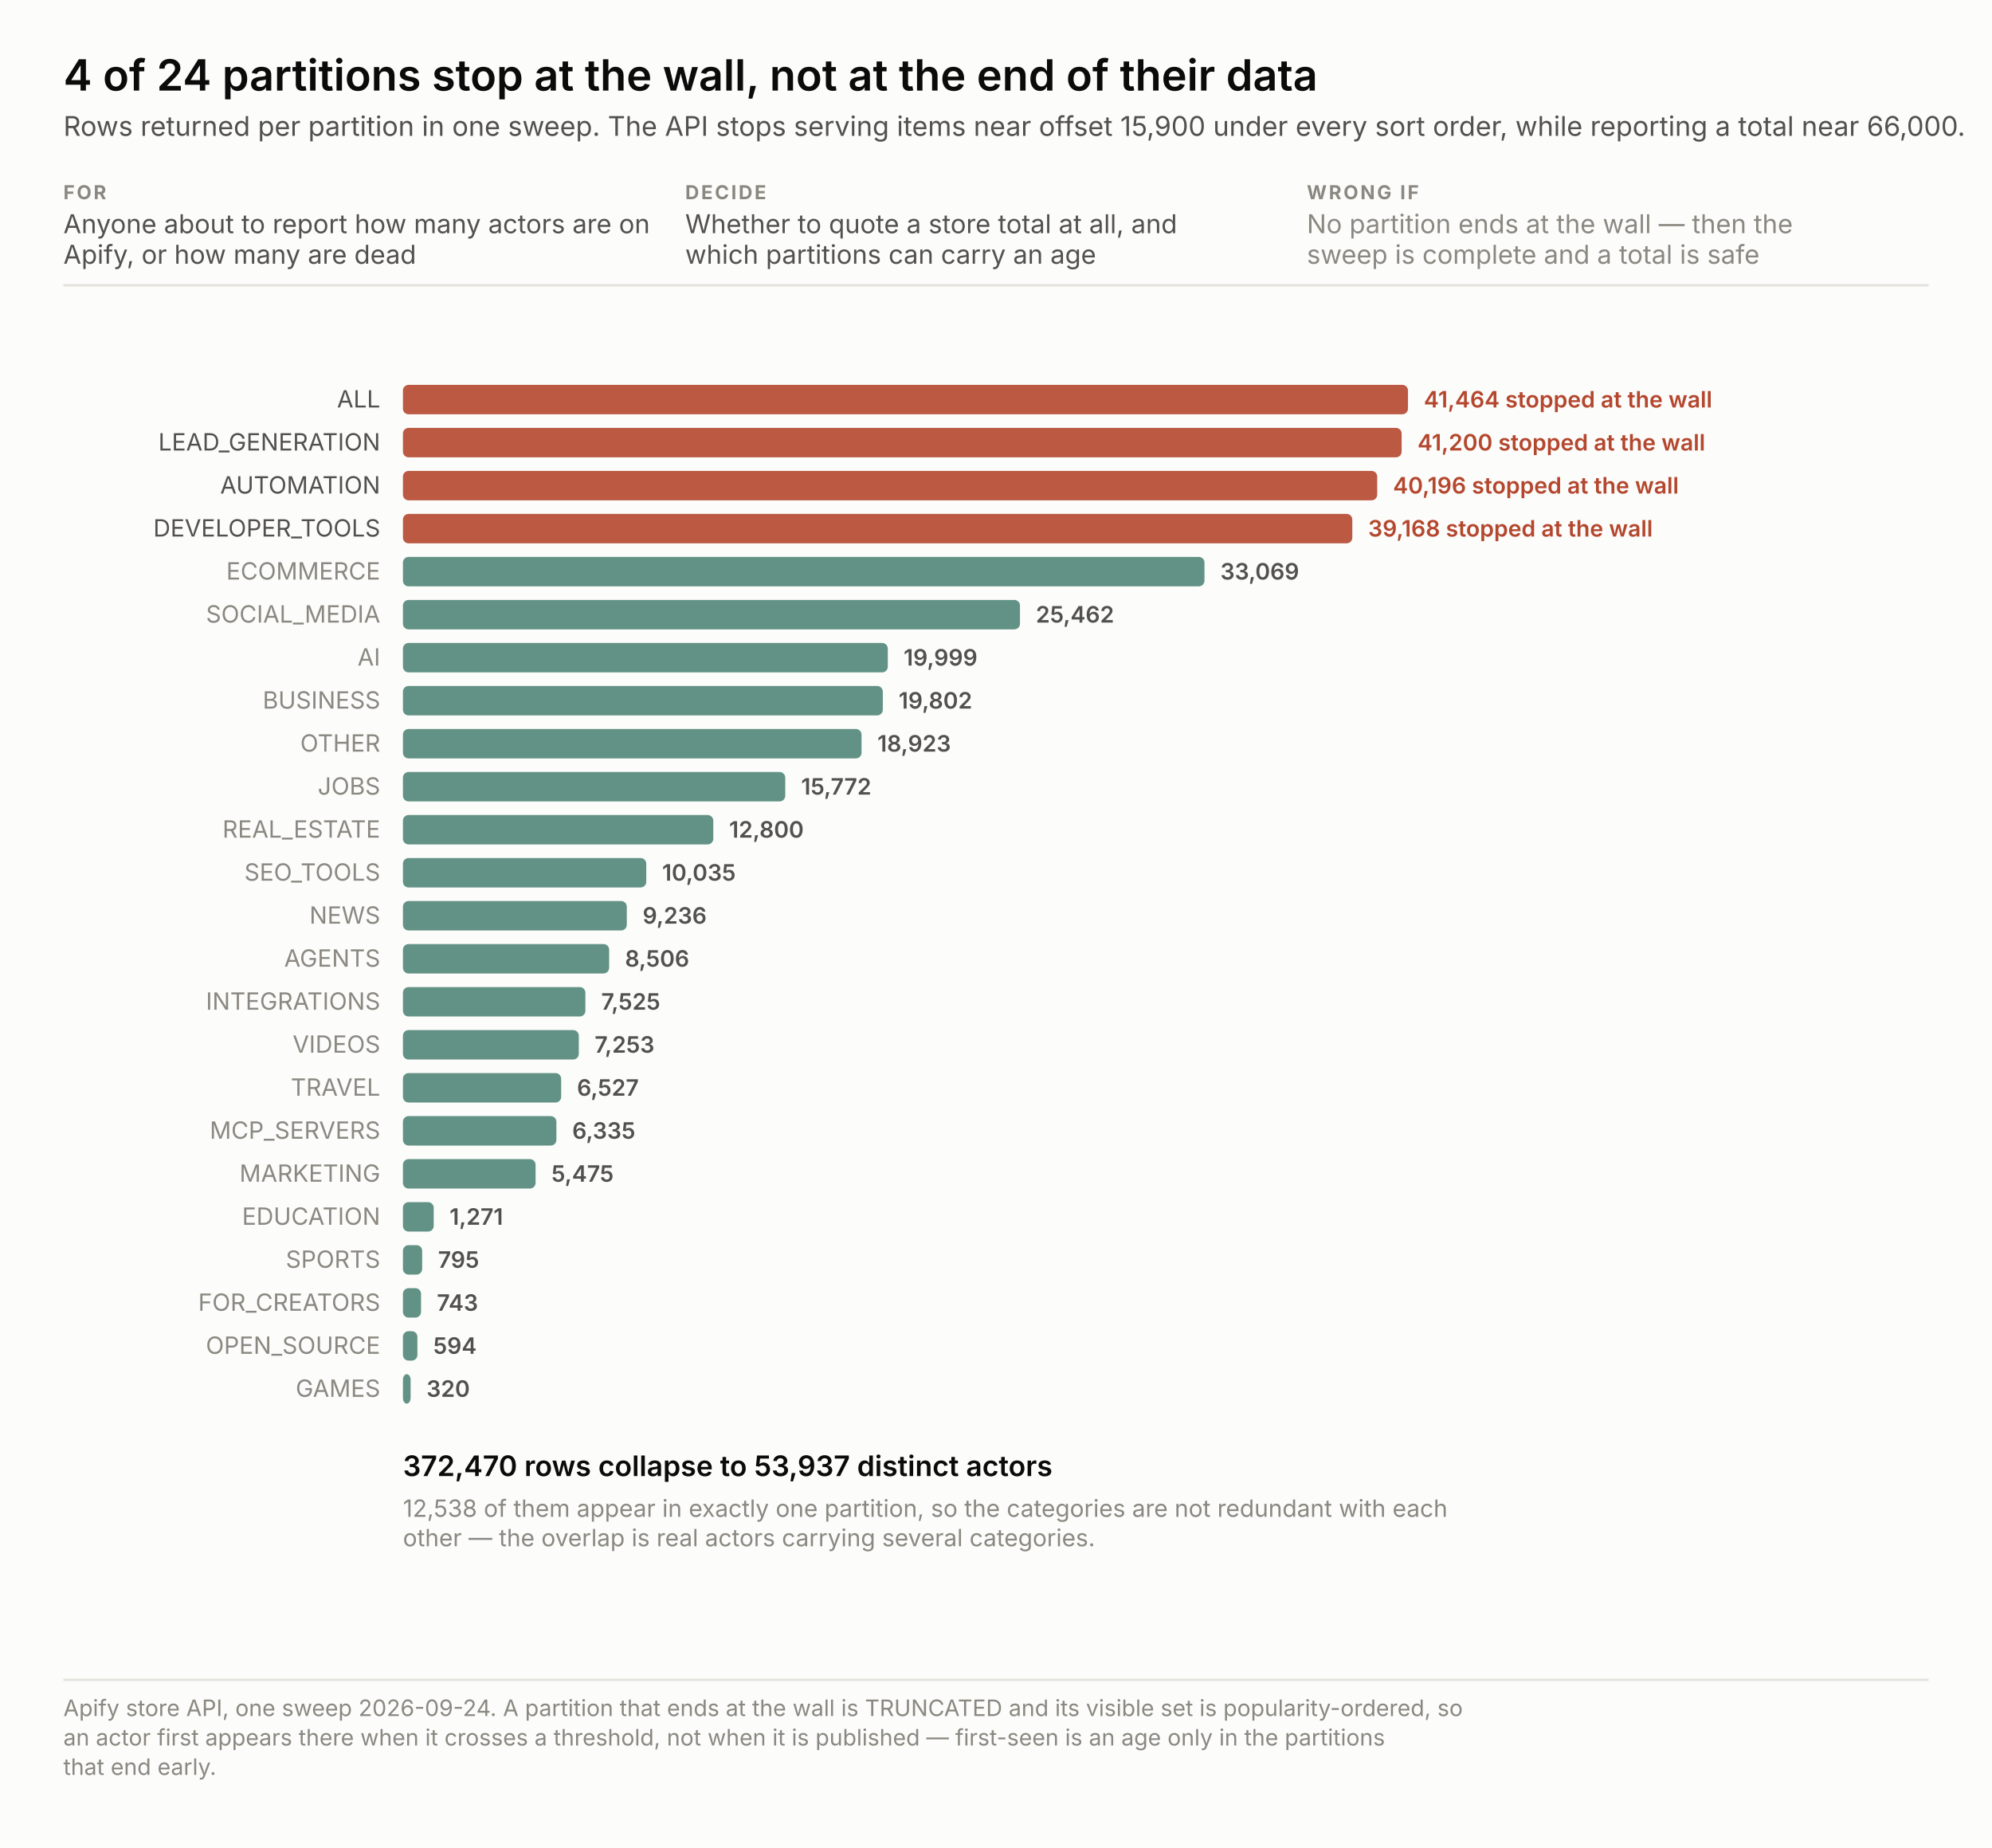
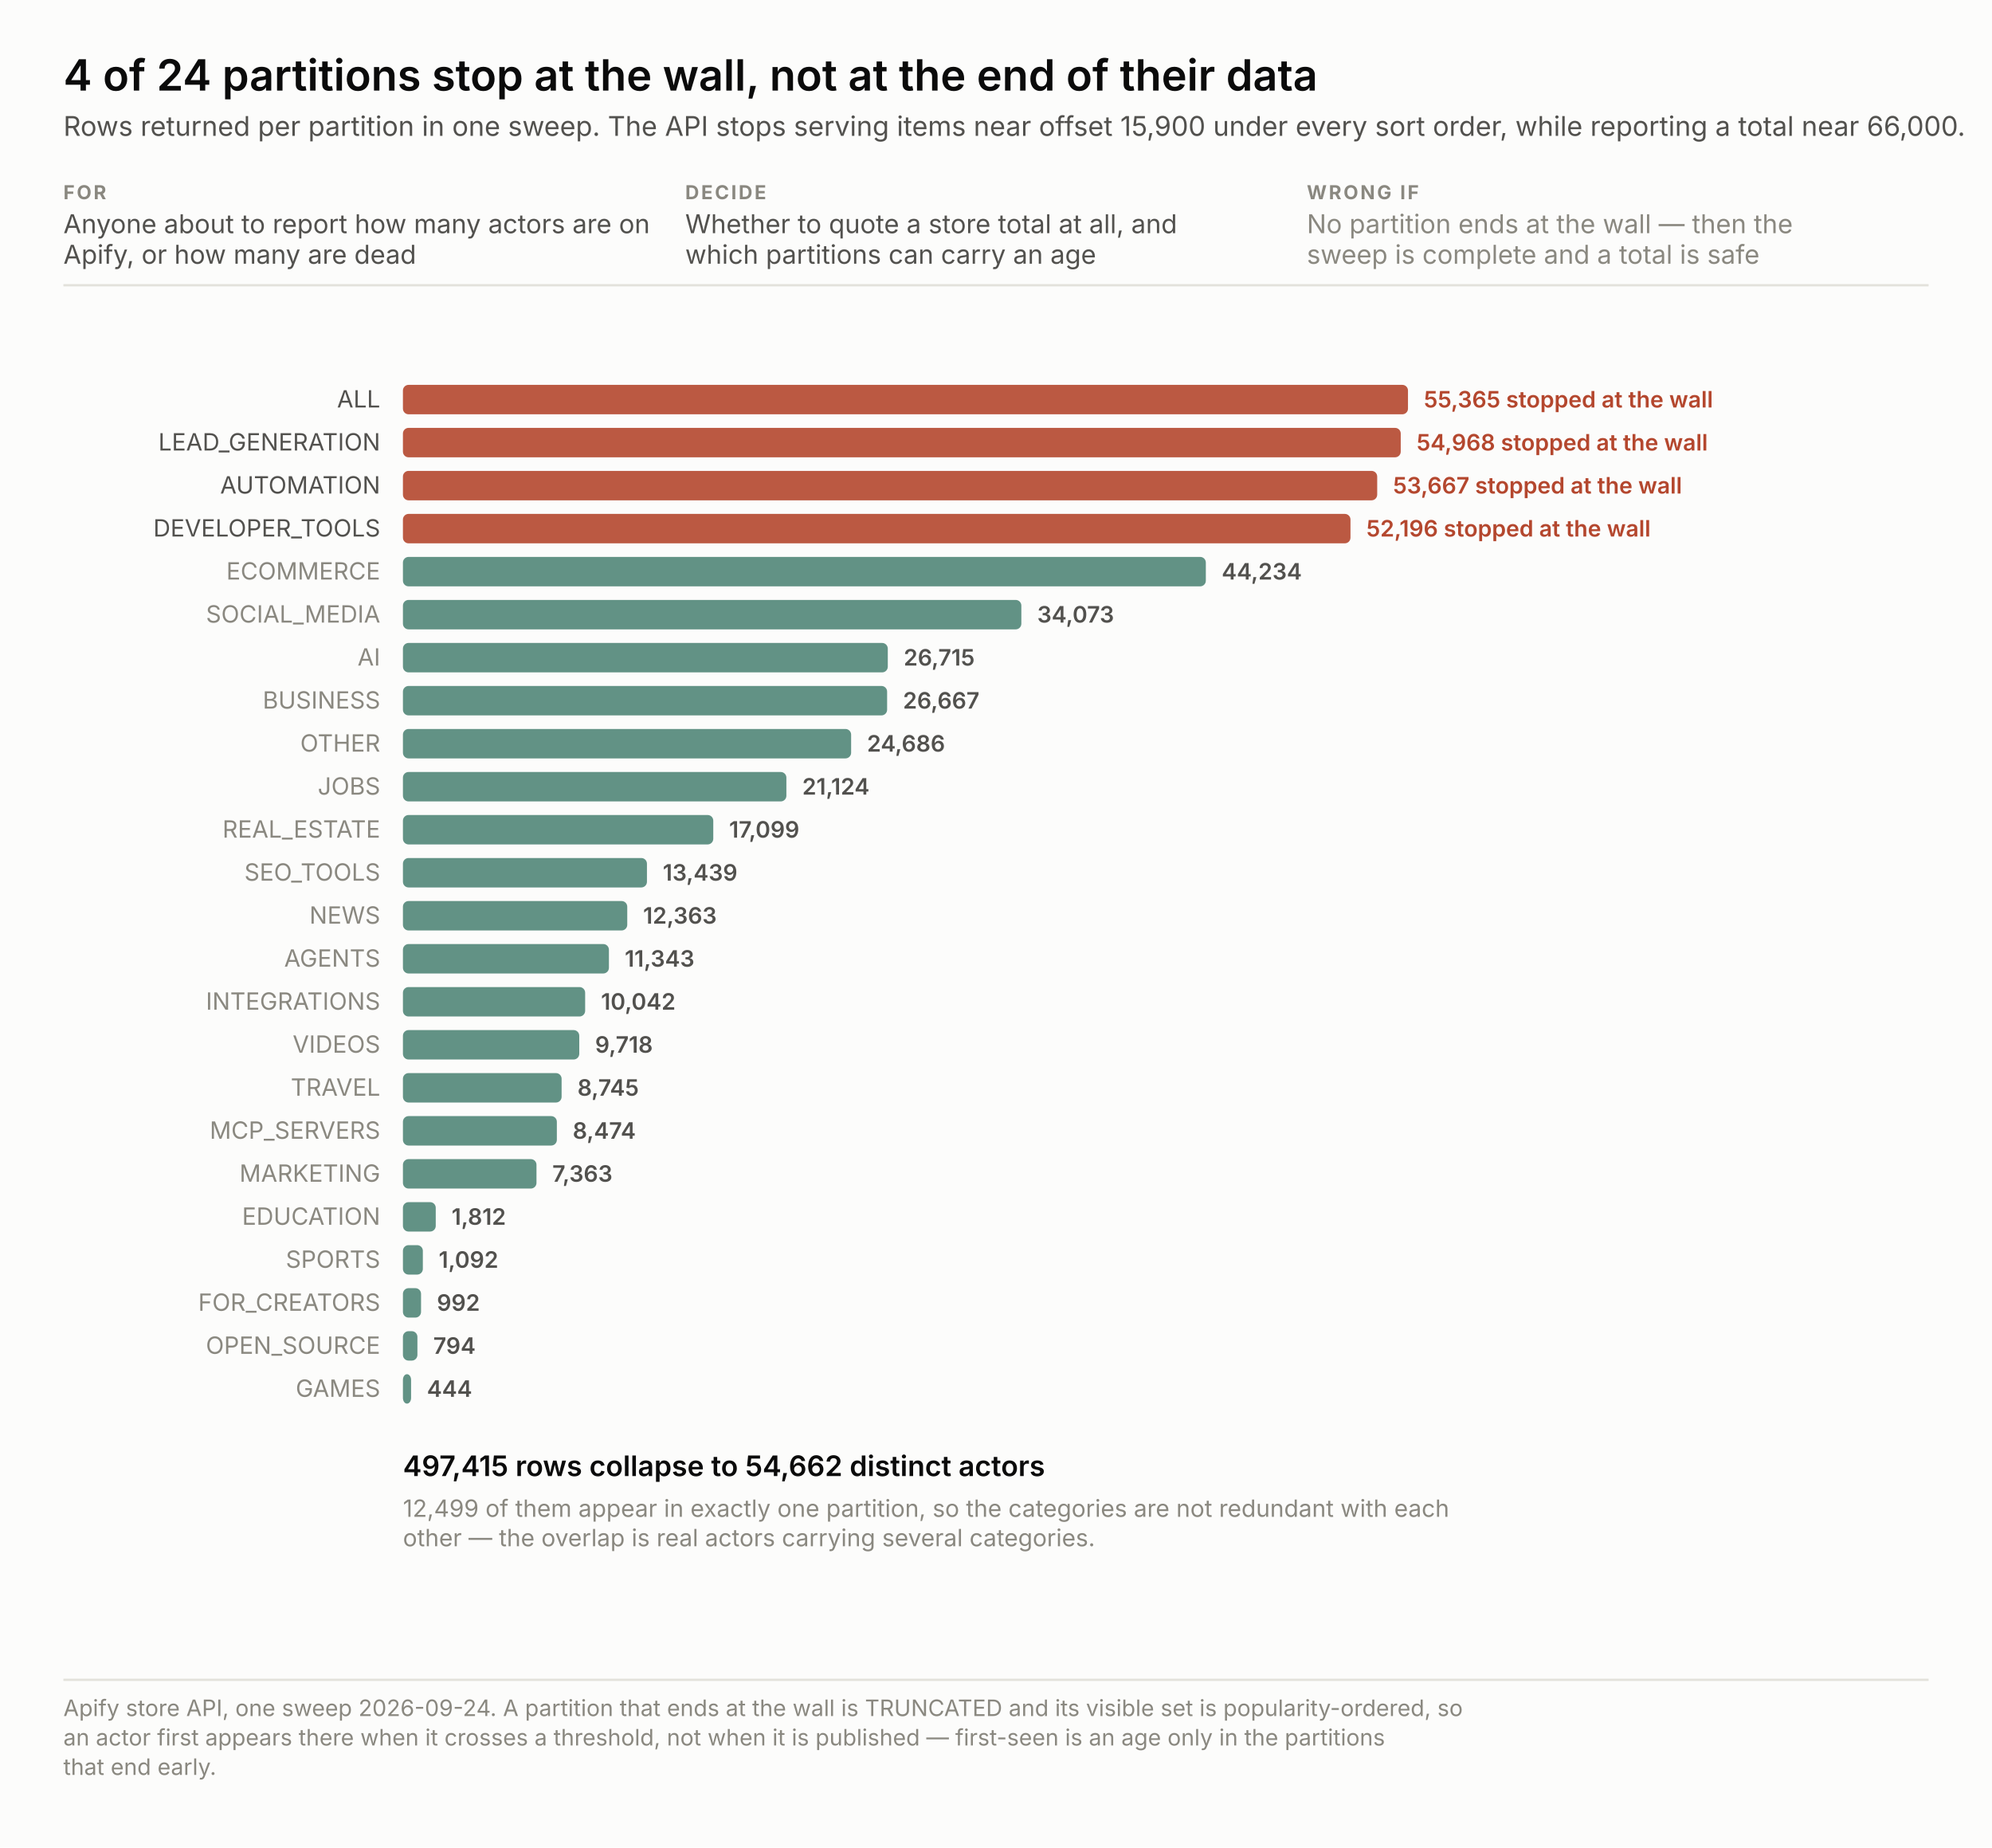
<svg xmlns="http://www.w3.org/2000/svg" width="880" height="816" viewBox="0 0 880 816" font-family="system-ui, -apple-system, &quot;Segoe UI&quot;, sans-serif">
  <rect width="880" height="816" fill="#fcfcfb" />
  <text x="28.0" y="40.0" font-size="19" fill="#0b0b0b" text-anchor="start" font-weight="600" style="font-variant-numeric: tabular-nums">4 of 24 partitions stop at the wall, not at the end of their data</text>
  <text x="28.0" y="60.0" font-size="12" fill="#52514e" text-anchor="start" font-weight="normal" style="font-variant-numeric: tabular-nums">Rows returned per partition in one sweep. The API stops serving items near offset 15,900 under every sort order, while reporting a total near 66,000.</text>
  <text x="28.0" y="88.0" font-size="8.5" fill="#8a8880" text-anchor="start" font-weight="700" letter-spacing="0.9" style="font-variant-numeric: tabular-nums">FOR</text>
  <text x="28.0" y="103.0" font-size="11.5" fill="#52514e" text-anchor="start" font-weight="normal" style="font-variant-numeric: tabular-nums">Anyone about to report how many actors are on</text>
  <text x="28.0" y="116.5" font-size="11.5" fill="#52514e" text-anchor="start" font-weight="normal" style="font-variant-numeric: tabular-nums">Apify, or how many are dead</text>
  <text x="302.7" y="88.0" font-size="8.5" fill="#8a8880" text-anchor="start" font-weight="700" letter-spacing="0.9" style="font-variant-numeric: tabular-nums">DECIDE</text>
  <text x="302.7" y="103.0" font-size="11.5" fill="#52514e" text-anchor="start" font-weight="normal" style="font-variant-numeric: tabular-nums">Whether to quote a store total at all, and</text>
  <text x="302.7" y="116.5" font-size="11.5" fill="#52514e" text-anchor="start" font-weight="normal" style="font-variant-numeric: tabular-nums">which partitions can carry an age</text>
  <text x="577.3" y="88.0" font-size="8.5" fill="#8a8880" text-anchor="start" font-weight="700" letter-spacing="0.9" style="font-variant-numeric: tabular-nums">WRONG IF</text>
  <text x="577.3" y="103.0" font-size="11.5" fill="#8a8880" text-anchor="start" font-weight="normal" style="font-variant-numeric: tabular-nums">No partition ends at the wall — then the</text>
  <text x="577.3" y="116.5" font-size="11.5" fill="#8a8880" text-anchor="start" font-weight="normal" style="font-variant-numeric: tabular-nums">sweep is complete and a total is safe</text>
  <line x1="28" y1="126.0" x2="852" y2="126.0" stroke="#e3e2db" />
  <rect x="178" y="170.0" width="444.0" height="13" rx="2.5" fill="#b4472e" fill-opacity="0.9" />
  <text x="168.0" y="180.0" font-size="10.5" fill="#52514e" text-anchor="end" font-weight="normal" style="font-variant-numeric: tabular-nums">ALL</text>
-   <text x="629.0" y="180.0" fill="none" stroke="#fcfcfb" stroke-width="3.4" stroke-linejoin="round" font-size="10" text-anchor="start" font-weight="600" style="font-variant-numeric: tabular-nums">41,464   stopped at the wall</text>
-   <text x="629.0" y="180.0" fill="#b4472e" font-size="10" text-anchor="start" font-weight="600" style="font-variant-numeric: tabular-nums">41,464   stopped at the wall</text>
-   <rect x="178" y="189.0" width="441.2" height="13" rx="2.5" fill="#b4472e" fill-opacity="0.9" />
+   <text x="629.0" y="180.0" fill="none" stroke="#fcfcfb" stroke-width="3.4" stroke-linejoin="round" font-size="10" text-anchor="start" font-weight="600" style="font-variant-numeric: tabular-nums">55,365   stopped at the wall</text>
+   <text x="629.0" y="180.0" fill="#b4472e" font-size="10" text-anchor="start" font-weight="600" style="font-variant-numeric: tabular-nums">55,365   stopped at the wall</text>
+   <rect x="178" y="189.0" width="440.8" height="13" rx="2.5" fill="#b4472e" fill-opacity="0.9" />
  <text x="168.0" y="199.0" font-size="10.5" fill="#52514e" text-anchor="end" font-weight="normal" style="font-variant-numeric: tabular-nums">LEAD_GENERATION</text>
-   <text x="626.2" y="199.0" fill="none" stroke="#fcfcfb" stroke-width="3.4" stroke-linejoin="round" font-size="10" text-anchor="start" font-weight="600" style="font-variant-numeric: tabular-nums">41,200   stopped at the wall</text>
-   <text x="626.2" y="199.0" fill="#b4472e" font-size="10" text-anchor="start" font-weight="600" style="font-variant-numeric: tabular-nums">41,200   stopped at the wall</text>
+   <text x="625.8" y="199.0" fill="none" stroke="#fcfcfb" stroke-width="3.4" stroke-linejoin="round" font-size="10" text-anchor="start" font-weight="600" style="font-variant-numeric: tabular-nums">54,968   stopped at the wall</text>
+   <text x="625.8" y="199.0" fill="#b4472e" font-size="10" text-anchor="start" font-weight="600" style="font-variant-numeric: tabular-nums">54,968   stopped at the wall</text>
  <rect x="178" y="208.0" width="430.4" height="13" rx="2.5" fill="#b4472e" fill-opacity="0.9" />
  <text x="168.0" y="218.0" font-size="10.5" fill="#52514e" text-anchor="end" font-weight="normal" style="font-variant-numeric: tabular-nums">AUTOMATION</text>
-   <text x="615.4" y="218.0" fill="none" stroke="#fcfcfb" stroke-width="3.4" stroke-linejoin="round" font-size="10" text-anchor="start" font-weight="600" style="font-variant-numeric: tabular-nums">40,196   stopped at the wall</text>
-   <text x="615.4" y="218.0" fill="#b4472e" font-size="10" text-anchor="start" font-weight="600" style="font-variant-numeric: tabular-nums">40,196   stopped at the wall</text>
-   <rect x="178" y="227.0" width="419.4" height="13" rx="2.5" fill="#b4472e" fill-opacity="0.9" />
+   <text x="615.4" y="218.0" fill="none" stroke="#fcfcfb" stroke-width="3.4" stroke-linejoin="round" font-size="10" text-anchor="start" font-weight="600" style="font-variant-numeric: tabular-nums">53,667   stopped at the wall</text>
+   <text x="615.4" y="218.0" fill="#b4472e" font-size="10" text-anchor="start" font-weight="600" style="font-variant-numeric: tabular-nums">53,667   stopped at the wall</text>
+   <rect x="178" y="227.0" width="418.6" height="13" rx="2.5" fill="#b4472e" fill-opacity="0.9" />
  <text x="168.0" y="237.0" font-size="10.5" fill="#52514e" text-anchor="end" font-weight="normal" style="font-variant-numeric: tabular-nums">DEVELOPER_TOOLS</text>
-   <text x="604.4" y="237.0" fill="none" stroke="#fcfcfb" stroke-width="3.4" stroke-linejoin="round" font-size="10" text-anchor="start" font-weight="600" style="font-variant-numeric: tabular-nums">39,168   stopped at the wall</text>
-   <text x="604.4" y="237.0" fill="#b4472e" font-size="10" text-anchor="start" font-weight="600" style="font-variant-numeric: tabular-nums">39,168   stopped at the wall</text>
-   <rect x="178" y="246.0" width="354.1" height="13" rx="2.5" fill="#2f6f5e" fill-opacity="0.75" />
+   <text x="603.6" y="237.0" fill="none" stroke="#fcfcfb" stroke-width="3.4" stroke-linejoin="round" font-size="10" text-anchor="start" font-weight="600" style="font-variant-numeric: tabular-nums">52,196   stopped at the wall</text>
+   <text x="603.6" y="237.0" fill="#b4472e" font-size="10" text-anchor="start" font-weight="600" style="font-variant-numeric: tabular-nums">52,196   stopped at the wall</text>
+   <rect x="178" y="246.0" width="354.7" height="13" rx="2.5" fill="#2f6f5e" fill-opacity="0.75" />
  <text x="168.0" y="256.0" font-size="10.5" fill="#8a8880" text-anchor="end" font-weight="normal" style="font-variant-numeric: tabular-nums">ECOMMERCE</text>
-   <text x="539.1" y="256.0" fill="none" stroke="#fcfcfb" stroke-width="3.4" stroke-linejoin="round" font-size="10" text-anchor="start" font-weight="600" style="font-variant-numeric: tabular-nums">33,069</text>
-   <text x="539.1" y="256.0" fill="#52514e" font-size="10" text-anchor="start" font-weight="600" style="font-variant-numeric: tabular-nums">33,069</text>
-   <rect x="178" y="265.0" width="272.6" height="13" rx="2.5" fill="#2f6f5e" fill-opacity="0.75" />
+   <text x="539.7" y="256.0" fill="none" stroke="#fcfcfb" stroke-width="3.4" stroke-linejoin="round" font-size="10" text-anchor="start" font-weight="600" style="font-variant-numeric: tabular-nums">44,234</text>
+   <text x="539.7" y="256.0" fill="#52514e" font-size="10" text-anchor="start" font-weight="600" style="font-variant-numeric: tabular-nums">44,234</text>
+   <rect x="178" y="265.0" width="273.2" height="13" rx="2.5" fill="#2f6f5e" fill-opacity="0.75" />
  <text x="168.0" y="275.0" font-size="10.5" fill="#8a8880" text-anchor="end" font-weight="normal" style="font-variant-numeric: tabular-nums">SOCIAL_MEDIA</text>
-   <text x="457.6" y="275.0" fill="none" stroke="#fcfcfb" stroke-width="3.4" stroke-linejoin="round" font-size="10" text-anchor="start" font-weight="600" style="font-variant-numeric: tabular-nums">25,462</text>
-   <text x="457.6" y="275.0" fill="#52514e" font-size="10" text-anchor="start" font-weight="600" style="font-variant-numeric: tabular-nums">25,462</text>
+   <text x="458.2" y="275.0" fill="none" stroke="#fcfcfb" stroke-width="3.4" stroke-linejoin="round" font-size="10" text-anchor="start" font-weight="600" style="font-variant-numeric: tabular-nums">34,073</text>
+   <text x="458.2" y="275.0" fill="#52514e" font-size="10" text-anchor="start" font-weight="600" style="font-variant-numeric: tabular-nums">34,073</text>
  <rect x="178" y="284.0" width="214.2" height="13" rx="2.5" fill="#2f6f5e" fill-opacity="0.75" />
  <text x="168.0" y="294.0" font-size="10.5" fill="#8a8880" text-anchor="end" font-weight="normal" style="font-variant-numeric: tabular-nums">AI</text>
-   <text x="399.2" y="294.0" fill="none" stroke="#fcfcfb" stroke-width="3.4" stroke-linejoin="round" font-size="10" text-anchor="start" font-weight="600" style="font-variant-numeric: tabular-nums">19,999</text>
-   <text x="399.2" y="294.0" fill="#52514e" font-size="10" text-anchor="start" font-weight="600" style="font-variant-numeric: tabular-nums">19,999</text>
-   <rect x="178" y="303.0" width="212.0" height="13" rx="2.5" fill="#2f6f5e" fill-opacity="0.75" />
+   <text x="399.2" y="294.0" fill="none" stroke="#fcfcfb" stroke-width="3.4" stroke-linejoin="round" font-size="10" text-anchor="start" font-weight="600" style="font-variant-numeric: tabular-nums">26,715</text>
+   <text x="399.2" y="294.0" fill="#52514e" font-size="10" text-anchor="start" font-weight="600" style="font-variant-numeric: tabular-nums">26,715</text>
+   <rect x="178" y="303.0" width="213.9" height="13" rx="2.5" fill="#2f6f5e" fill-opacity="0.75" />
  <text x="168.0" y="313.0" font-size="10.5" fill="#8a8880" text-anchor="end" font-weight="normal" style="font-variant-numeric: tabular-nums">BUSINESS</text>
-   <text x="397.0" y="313.0" fill="none" stroke="#fcfcfb" stroke-width="3.4" stroke-linejoin="round" font-size="10" text-anchor="start" font-weight="600" style="font-variant-numeric: tabular-nums">19,802</text>
-   <text x="397.0" y="313.0" fill="#52514e" font-size="10" text-anchor="start" font-weight="600" style="font-variant-numeric: tabular-nums">19,802</text>
-   <rect x="178" y="322.0" width="202.6" height="13" rx="2.5" fill="#2f6f5e" fill-opacity="0.75" />
+   <text x="398.9" y="313.0" fill="none" stroke="#fcfcfb" stroke-width="3.4" stroke-linejoin="round" font-size="10" text-anchor="start" font-weight="600" style="font-variant-numeric: tabular-nums">26,667</text>
+   <text x="398.9" y="313.0" fill="#52514e" font-size="10" text-anchor="start" font-weight="600" style="font-variant-numeric: tabular-nums">26,667</text>
+   <rect x="178" y="322.0" width="198.0" height="13" rx="2.5" fill="#2f6f5e" fill-opacity="0.75" />
  <text x="168.0" y="332.0" font-size="10.5" fill="#8a8880" text-anchor="end" font-weight="normal" style="font-variant-numeric: tabular-nums">OTHER</text>
-   <text x="387.6" y="332.0" fill="none" stroke="#fcfcfb" stroke-width="3.4" stroke-linejoin="round" font-size="10" text-anchor="start" font-weight="600" style="font-variant-numeric: tabular-nums">18,923</text>
-   <text x="387.6" y="332.0" fill="#52514e" font-size="10" text-anchor="start" font-weight="600" style="font-variant-numeric: tabular-nums">18,923</text>
-   <rect x="178" y="341.0" width="168.9" height="13" rx="2.5" fill="#2f6f5e" fill-opacity="0.75" />
+   <text x="383.0" y="332.0" fill="none" stroke="#fcfcfb" stroke-width="3.4" stroke-linejoin="round" font-size="10" text-anchor="start" font-weight="600" style="font-variant-numeric: tabular-nums">24,686</text>
+   <text x="383.0" y="332.0" fill="#52514e" font-size="10" text-anchor="start" font-weight="600" style="font-variant-numeric: tabular-nums">24,686</text>
+   <rect x="178" y="341.0" width="169.4" height="13" rx="2.5" fill="#2f6f5e" fill-opacity="0.75" />
  <text x="168.0" y="351.0" font-size="10.5" fill="#8a8880" text-anchor="end" font-weight="normal" style="font-variant-numeric: tabular-nums">JOBS</text>
-   <text x="353.9" y="351.0" fill="none" stroke="#fcfcfb" stroke-width="3.4" stroke-linejoin="round" font-size="10" text-anchor="start" font-weight="600" style="font-variant-numeric: tabular-nums">15,772</text>
-   <text x="353.9" y="351.0" fill="#52514e" font-size="10" text-anchor="start" font-weight="600" style="font-variant-numeric: tabular-nums">15,772</text>
+   <text x="354.4" y="351.0" fill="none" stroke="#fcfcfb" stroke-width="3.4" stroke-linejoin="round" font-size="10" text-anchor="start" font-weight="600" style="font-variant-numeric: tabular-nums">21,124</text>
+   <text x="354.4" y="351.0" fill="#52514e" font-size="10" text-anchor="start" font-weight="600" style="font-variant-numeric: tabular-nums">21,124</text>
  <rect x="178" y="360.0" width="137.1" height="13" rx="2.5" fill="#2f6f5e" fill-opacity="0.75" />
  <text x="168.0" y="370.0" font-size="10.5" fill="#8a8880" text-anchor="end" font-weight="normal" style="font-variant-numeric: tabular-nums">REAL_ESTATE</text>
-   <text x="322.1" y="370.0" fill="none" stroke="#fcfcfb" stroke-width="3.4" stroke-linejoin="round" font-size="10" text-anchor="start" font-weight="600" style="font-variant-numeric: tabular-nums">12,800</text>
-   <text x="322.1" y="370.0" fill="#52514e" font-size="10" text-anchor="start" font-weight="600" style="font-variant-numeric: tabular-nums">12,800</text>
-   <rect x="178" y="379.0" width="107.5" height="13" rx="2.5" fill="#2f6f5e" fill-opacity="0.75" />
+   <text x="322.1" y="370.0" fill="none" stroke="#fcfcfb" stroke-width="3.4" stroke-linejoin="round" font-size="10" text-anchor="start" font-weight="600" style="font-variant-numeric: tabular-nums">17,099</text>
+   <text x="322.1" y="370.0" fill="#52514e" font-size="10" text-anchor="start" font-weight="600" style="font-variant-numeric: tabular-nums">17,099</text>
+   <rect x="178" y="379.0" width="107.8" height="13" rx="2.5" fill="#2f6f5e" fill-opacity="0.75" />
  <text x="168.0" y="389.0" font-size="10.5" fill="#8a8880" text-anchor="end" font-weight="normal" style="font-variant-numeric: tabular-nums">SEO_TOOLS</text>
-   <text x="292.5" y="389.0" fill="none" stroke="#fcfcfb" stroke-width="3.4" stroke-linejoin="round" font-size="10" text-anchor="start" font-weight="600" style="font-variant-numeric: tabular-nums">10,035</text>
-   <text x="292.5" y="389.0" fill="#52514e" font-size="10" text-anchor="start" font-weight="600" style="font-variant-numeric: tabular-nums">10,035</text>
-   <rect x="178" y="398.0" width="98.9" height="13" rx="2.5" fill="#2f6f5e" fill-opacity="0.75" />
+   <text x="292.8" y="389.0" fill="none" stroke="#fcfcfb" stroke-width="3.4" stroke-linejoin="round" font-size="10" text-anchor="start" font-weight="600" style="font-variant-numeric: tabular-nums">13,439</text>
+   <text x="292.8" y="389.0" fill="#52514e" font-size="10" text-anchor="start" font-weight="600" style="font-variant-numeric: tabular-nums">13,439</text>
+   <rect x="178" y="398.0" width="99.1" height="13" rx="2.5" fill="#2f6f5e" fill-opacity="0.75" />
  <text x="168.0" y="408.0" font-size="10.5" fill="#8a8880" text-anchor="end" font-weight="normal" style="font-variant-numeric: tabular-nums">NEWS</text>
-   <text x="283.9" y="408.0" fill="none" stroke="#fcfcfb" stroke-width="3.4" stroke-linejoin="round" font-size="10" text-anchor="start" font-weight="600" style="font-variant-numeric: tabular-nums">9,236</text>
-   <text x="283.9" y="408.0" fill="#52514e" font-size="10" text-anchor="start" font-weight="600" style="font-variant-numeric: tabular-nums">9,236</text>
-   <rect x="178" y="417.0" width="91.1" height="13" rx="2.5" fill="#2f6f5e" fill-opacity="0.75" />
+   <text x="284.1" y="408.0" fill="none" stroke="#fcfcfb" stroke-width="3.4" stroke-linejoin="round" font-size="10" text-anchor="start" font-weight="600" style="font-variant-numeric: tabular-nums">12,363</text>
+   <text x="284.1" y="408.0" fill="#52514e" font-size="10" text-anchor="start" font-weight="600" style="font-variant-numeric: tabular-nums">12,363</text>
+   <rect x="178" y="417.0" width="91.0" height="13" rx="2.5" fill="#2f6f5e" fill-opacity="0.75" />
  <text x="168.0" y="427.0" font-size="10.5" fill="#8a8880" text-anchor="end" font-weight="normal" style="font-variant-numeric: tabular-nums">AGENTS</text>
-   <text x="276.1" y="427.0" fill="none" stroke="#fcfcfb" stroke-width="3.4" stroke-linejoin="round" font-size="10" text-anchor="start" font-weight="600" style="font-variant-numeric: tabular-nums">8,506</text>
-   <text x="276.1" y="427.0" fill="#52514e" font-size="10" text-anchor="start" font-weight="600" style="font-variant-numeric: tabular-nums">8,506</text>
-   <rect x="178" y="436.0" width="80.6" height="13" rx="2.5" fill="#2f6f5e" fill-opacity="0.75" />
+   <text x="276.0" y="427.0" fill="none" stroke="#fcfcfb" stroke-width="3.4" stroke-linejoin="round" font-size="10" text-anchor="start" font-weight="600" style="font-variant-numeric: tabular-nums">11,343</text>
+   <text x="276.0" y="427.0" fill="#52514e" font-size="10" text-anchor="start" font-weight="600" style="font-variant-numeric: tabular-nums">11,343</text>
+   <rect x="178" y="436.0" width="80.5" height="13" rx="2.5" fill="#2f6f5e" fill-opacity="0.75" />
  <text x="168.0" y="446.0" font-size="10.5" fill="#8a8880" text-anchor="end" font-weight="normal" style="font-variant-numeric: tabular-nums">INTEGRATIONS</text>
-   <text x="265.6" y="446.0" fill="none" stroke="#fcfcfb" stroke-width="3.4" stroke-linejoin="round" font-size="10" text-anchor="start" font-weight="600" style="font-variant-numeric: tabular-nums">7,525</text>
-   <text x="265.6" y="446.0" fill="#52514e" font-size="10" text-anchor="start" font-weight="600" style="font-variant-numeric: tabular-nums">7,525</text>
-   <rect x="178" y="455.0" width="77.7" height="13" rx="2.5" fill="#2f6f5e" fill-opacity="0.75" />
+   <text x="265.5" y="446.0" fill="none" stroke="#fcfcfb" stroke-width="3.4" stroke-linejoin="round" font-size="10" text-anchor="start" font-weight="600" style="font-variant-numeric: tabular-nums">10,042</text>
+   <text x="265.5" y="446.0" fill="#52514e" font-size="10" text-anchor="start" font-weight="600" style="font-variant-numeric: tabular-nums">10,042</text>
+   <rect x="178" y="455.0" width="77.9" height="13" rx="2.5" fill="#2f6f5e" fill-opacity="0.75" />
  <text x="168.0" y="465.0" font-size="10.5" fill="#8a8880" text-anchor="end" font-weight="normal" style="font-variant-numeric: tabular-nums">VIDEOS</text>
-   <text x="262.7" y="465.0" fill="none" stroke="#fcfcfb" stroke-width="3.4" stroke-linejoin="round" font-size="10" text-anchor="start" font-weight="600" style="font-variant-numeric: tabular-nums">7,253</text>
-   <text x="262.7" y="465.0" fill="#52514e" font-size="10" text-anchor="start" font-weight="600" style="font-variant-numeric: tabular-nums">7,253</text>
-   <rect x="178" y="474.0" width="69.9" height="13" rx="2.5" fill="#2f6f5e" fill-opacity="0.75" />
+   <text x="262.9" y="465.0" fill="none" stroke="#fcfcfb" stroke-width="3.4" stroke-linejoin="round" font-size="10" text-anchor="start" font-weight="600" style="font-variant-numeric: tabular-nums">9,718</text>
+   <text x="262.9" y="465.0" fill="#52514e" font-size="10" text-anchor="start" font-weight="600" style="font-variant-numeric: tabular-nums">9,718</text>
+   <rect x="178" y="474.0" width="70.1" height="13" rx="2.5" fill="#2f6f5e" fill-opacity="0.75" />
  <text x="168.0" y="484.0" font-size="10.5" fill="#8a8880" text-anchor="end" font-weight="normal" style="font-variant-numeric: tabular-nums">TRAVEL</text>
-   <text x="254.9" y="484.0" fill="none" stroke="#fcfcfb" stroke-width="3.4" stroke-linejoin="round" font-size="10" text-anchor="start" font-weight="600" style="font-variant-numeric: tabular-nums">6,527</text>
-   <text x="254.9" y="484.0" fill="#52514e" font-size="10" text-anchor="start" font-weight="600" style="font-variant-numeric: tabular-nums">6,527</text>
-   <rect x="178" y="493.0" width="67.8" height="13" rx="2.5" fill="#2f6f5e" fill-opacity="0.75" />
+   <text x="255.1" y="484.0" fill="none" stroke="#fcfcfb" stroke-width="3.4" stroke-linejoin="round" font-size="10" text-anchor="start" font-weight="600" style="font-variant-numeric: tabular-nums">8,745</text>
+   <text x="255.1" y="484.0" fill="#52514e" font-size="10" text-anchor="start" font-weight="600" style="font-variant-numeric: tabular-nums">8,745</text>
+   <rect x="178" y="493.0" width="68.0" height="13" rx="2.5" fill="#2f6f5e" fill-opacity="0.75" />
  <text x="168.0" y="503.0" font-size="10.5" fill="#8a8880" text-anchor="end" font-weight="normal" style="font-variant-numeric: tabular-nums">MCP_SERVERS</text>
-   <text x="252.8" y="503.0" fill="none" stroke="#fcfcfb" stroke-width="3.4" stroke-linejoin="round" font-size="10" text-anchor="start" font-weight="600" style="font-variant-numeric: tabular-nums">6,335</text>
-   <text x="252.8" y="503.0" fill="#52514e" font-size="10" text-anchor="start" font-weight="600" style="font-variant-numeric: tabular-nums">6,335</text>
-   <rect x="178" y="512.0" width="58.6" height="13" rx="2.5" fill="#2f6f5e" fill-opacity="0.75" />
+   <text x="253.0" y="503.0" fill="none" stroke="#fcfcfb" stroke-width="3.4" stroke-linejoin="round" font-size="10" text-anchor="start" font-weight="600" style="font-variant-numeric: tabular-nums">8,474</text>
+   <text x="253.0" y="503.0" fill="#52514e" font-size="10" text-anchor="start" font-weight="600" style="font-variant-numeric: tabular-nums">8,474</text>
+   <rect x="178" y="512.0" width="59.0" height="13" rx="2.5" fill="#2f6f5e" fill-opacity="0.75" />
  <text x="168.0" y="522.0" font-size="10.5" fill="#8a8880" text-anchor="end" font-weight="normal" style="font-variant-numeric: tabular-nums">MARKETING</text>
-   <text x="243.6" y="522.0" fill="none" stroke="#fcfcfb" stroke-width="3.4" stroke-linejoin="round" font-size="10" text-anchor="start" font-weight="600" style="font-variant-numeric: tabular-nums">5,475</text>
-   <text x="243.6" y="522.0" fill="#52514e" font-size="10" text-anchor="start" font-weight="600" style="font-variant-numeric: tabular-nums">5,475</text>
-   <rect x="178" y="531.0" width="13.6" height="13" rx="2.5" fill="#2f6f5e" fill-opacity="0.75" />
+   <text x="244.0" y="522.0" fill="none" stroke="#fcfcfb" stroke-width="3.4" stroke-linejoin="round" font-size="10" text-anchor="start" font-weight="600" style="font-variant-numeric: tabular-nums">7,363</text>
+   <text x="244.0" y="522.0" fill="#52514e" font-size="10" text-anchor="start" font-weight="600" style="font-variant-numeric: tabular-nums">7,363</text>
+   <rect x="178" y="531.0" width="14.5" height="13" rx="2.5" fill="#2f6f5e" fill-opacity="0.75" />
  <text x="168.0" y="541.0" font-size="10.5" fill="#8a8880" text-anchor="end" font-weight="normal" style="font-variant-numeric: tabular-nums">EDUCATION</text>
-   <text x="198.6" y="541.0" fill="none" stroke="#fcfcfb" stroke-width="3.4" stroke-linejoin="round" font-size="10" text-anchor="start" font-weight="600" style="font-variant-numeric: tabular-nums">1,271</text>
-   <text x="198.6" y="541.0" fill="#52514e" font-size="10" text-anchor="start" font-weight="600" style="font-variant-numeric: tabular-nums">1,271</text>
-   <rect x="178" y="550.0" width="8.5" height="13" rx="2.5" fill="#2f6f5e" fill-opacity="0.75" />
+   <text x="199.5" y="541.0" fill="none" stroke="#fcfcfb" stroke-width="3.4" stroke-linejoin="round" font-size="10" text-anchor="start" font-weight="600" style="font-variant-numeric: tabular-nums">1,812</text>
+   <text x="199.5" y="541.0" fill="#52514e" font-size="10" text-anchor="start" font-weight="600" style="font-variant-numeric: tabular-nums">1,812</text>
+   <rect x="178" y="550.0" width="8.8" height="13" rx="2.5" fill="#2f6f5e" fill-opacity="0.75" />
  <text x="168.0" y="560.0" font-size="10.5" fill="#8a8880" text-anchor="end" font-weight="normal" style="font-variant-numeric: tabular-nums">SPORTS</text>
-   <text x="193.5" y="560.0" fill="none" stroke="#fcfcfb" stroke-width="3.4" stroke-linejoin="round" font-size="10" text-anchor="start" font-weight="600" style="font-variant-numeric: tabular-nums">795</text>
-   <text x="193.5" y="560.0" fill="#52514e" font-size="10" text-anchor="start" font-weight="600" style="font-variant-numeric: tabular-nums">795</text>
+   <text x="193.8" y="560.0" fill="none" stroke="#fcfcfb" stroke-width="3.4" stroke-linejoin="round" font-size="10" text-anchor="start" font-weight="600" style="font-variant-numeric: tabular-nums">1,092</text>
+   <text x="193.8" y="560.0" fill="#52514e" font-size="10" text-anchor="start" font-weight="600" style="font-variant-numeric: tabular-nums">1,092</text>
  <rect x="178" y="569.0" width="8.0" height="13" rx="2.5" fill="#2f6f5e" fill-opacity="0.75" />
  <text x="168.0" y="579.0" font-size="10.5" fill="#8a8880" text-anchor="end" font-weight="normal" style="font-variant-numeric: tabular-nums">FOR_CREATORS</text>
-   <text x="193.0" y="579.0" fill="none" stroke="#fcfcfb" stroke-width="3.4" stroke-linejoin="round" font-size="10" text-anchor="start" font-weight="600" style="font-variant-numeric: tabular-nums">743</text>
-   <text x="193.0" y="579.0" fill="#52514e" font-size="10" text-anchor="start" font-weight="600" style="font-variant-numeric: tabular-nums">743</text>
+   <text x="193.0" y="579.0" fill="none" stroke="#fcfcfb" stroke-width="3.4" stroke-linejoin="round" font-size="10" text-anchor="start" font-weight="600" style="font-variant-numeric: tabular-nums">992</text>
+   <text x="193.0" y="579.0" fill="#52514e" font-size="10" text-anchor="start" font-weight="600" style="font-variant-numeric: tabular-nums">992</text>
  <rect x="178" y="588.0" width="6.4" height="13" rx="2.5" fill="#2f6f5e" fill-opacity="0.75" />
  <text x="168.0" y="598.0" font-size="10.5" fill="#8a8880" text-anchor="end" font-weight="normal" style="font-variant-numeric: tabular-nums">OPEN_SOURCE</text>
-   <text x="191.4" y="598.0" fill="none" stroke="#fcfcfb" stroke-width="3.4" stroke-linejoin="round" font-size="10" text-anchor="start" font-weight="600" style="font-variant-numeric: tabular-nums">594</text>
-   <text x="191.4" y="598.0" fill="#52514e" font-size="10" text-anchor="start" font-weight="600" style="font-variant-numeric: tabular-nums">594</text>
-   <rect x="178" y="607.0" width="3.4" height="13" rx="2.5" fill="#2f6f5e" fill-opacity="0.75" />
+   <text x="191.4" y="598.0" fill="none" stroke="#fcfcfb" stroke-width="3.4" stroke-linejoin="round" font-size="10" text-anchor="start" font-weight="600" style="font-variant-numeric: tabular-nums">794</text>
+   <text x="191.4" y="598.0" fill="#52514e" font-size="10" text-anchor="start" font-weight="600" style="font-variant-numeric: tabular-nums">794</text>
+   <rect x="178" y="607.0" width="3.6" height="13" rx="2.5" fill="#2f6f5e" fill-opacity="0.75" />
  <text x="168.0" y="617.0" font-size="10.5" fill="#8a8880" text-anchor="end" font-weight="normal" style="font-variant-numeric: tabular-nums">GAMES</text>
-   <text x="188.4" y="617.0" fill="none" stroke="#fcfcfb" stroke-width="3.4" stroke-linejoin="round" font-size="10" text-anchor="start" font-weight="600" style="font-variant-numeric: tabular-nums">320</text>
-   <text x="188.4" y="617.0" fill="#52514e" font-size="10" text-anchor="start" font-weight="600" style="font-variant-numeric: tabular-nums">320</text>
-   <text x="178.0" y="652.0" fill="none" stroke="#fcfcfb" stroke-width="3.4" stroke-linejoin="round" font-size="12.5" text-anchor="start" font-weight="600" style="font-variant-numeric: tabular-nums">372,470 rows collapse to 53,937 distinct actors</text>
-   <text x="178.0" y="652.0" fill="#0b0b0b" font-size="12.5" text-anchor="start" font-weight="600" style="font-variant-numeric: tabular-nums">372,470 rows collapse to 53,937 distinct actors</text>
-   <text x="178.0" y="670.0" font-size="10.5" fill="#8a8880" text-anchor="start" font-weight="normal" style="font-variant-numeric: tabular-nums">12,538 of them appear in exactly one partition, so the categories are not redundant with each</text>
+   <text x="188.6" y="617.0" fill="none" stroke="#fcfcfb" stroke-width="3.4" stroke-linejoin="round" font-size="10" text-anchor="start" font-weight="600" style="font-variant-numeric: tabular-nums">444</text>
+   <text x="188.6" y="617.0" fill="#52514e" font-size="10" text-anchor="start" font-weight="600" style="font-variant-numeric: tabular-nums">444</text>
+   <text x="178.0" y="652.0" fill="none" stroke="#fcfcfb" stroke-width="3.4" stroke-linejoin="round" font-size="12.5" text-anchor="start" font-weight="600" style="font-variant-numeric: tabular-nums">497,415 rows collapse to 54,662 distinct actors</text>
+   <text x="178.0" y="652.0" fill="#0b0b0b" font-size="12.5" text-anchor="start" font-weight="600" style="font-variant-numeric: tabular-nums">497,415 rows collapse to 54,662 distinct actors</text>
+   <text x="178.0" y="670.0" font-size="10.5" fill="#8a8880" text-anchor="start" font-weight="normal" style="font-variant-numeric: tabular-nums">12,499 of them appear in exactly one partition, so the categories are not redundant with each</text>
  <text x="178.0" y="683.0" font-size="10.5" fill="#8a8880" text-anchor="start" font-weight="normal" style="font-variant-numeric: tabular-nums">other — the overlap is real actors carrying several categories.</text>
  <line x1="28" y1="742.0" x2="852" y2="742.0" stroke="#e3e2db" />
  <text x="28.0" y="758.0" font-size="10" fill="#8a8880" text-anchor="start" font-weight="normal" style="font-variant-numeric: tabular-nums">Apify store API, one sweep 2026-09-24. A partition that ends at the wall is TRUNCATED and its visible set is popularity-ordered, so</text>
  <text x="28.0" y="771.0" font-size="10" fill="#8a8880" text-anchor="start" font-weight="normal" style="font-variant-numeric: tabular-nums">an actor first appears there when it crosses a threshold, not when it is published — first-seen is an age only in the partitions</text>
  <text x="28.0" y="784.0" font-size="10" fill="#8a8880" text-anchor="start" font-weight="normal" style="font-variant-numeric: tabular-nums">that end early.</text>
</svg>
